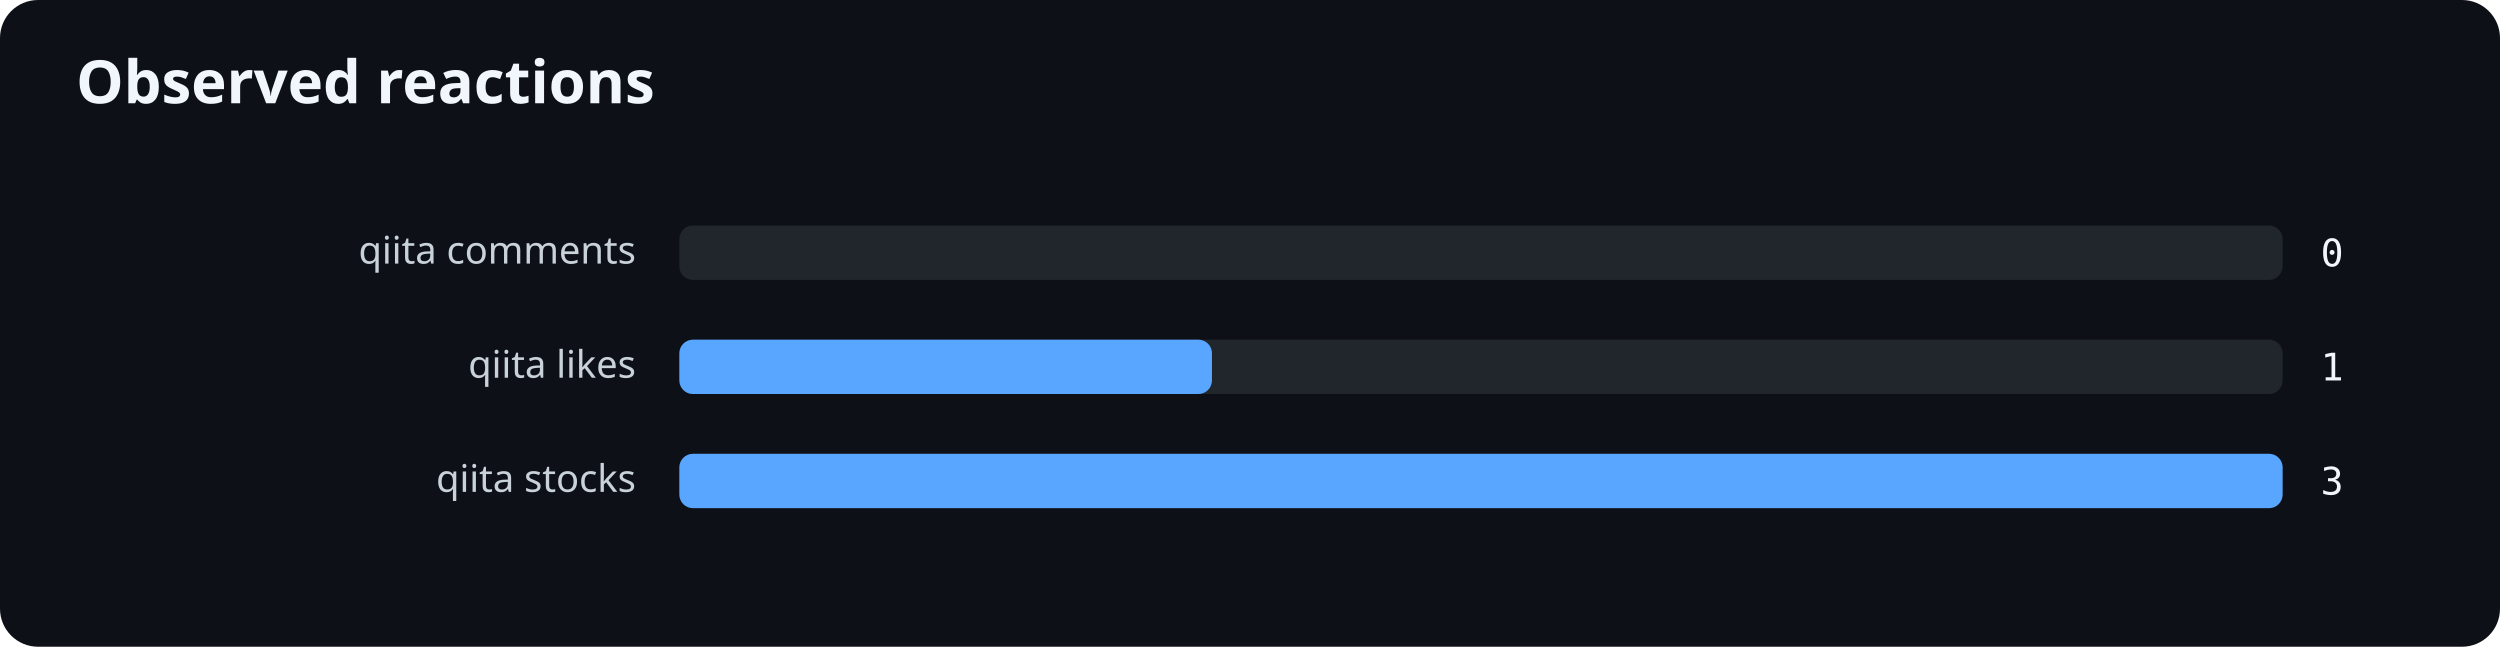
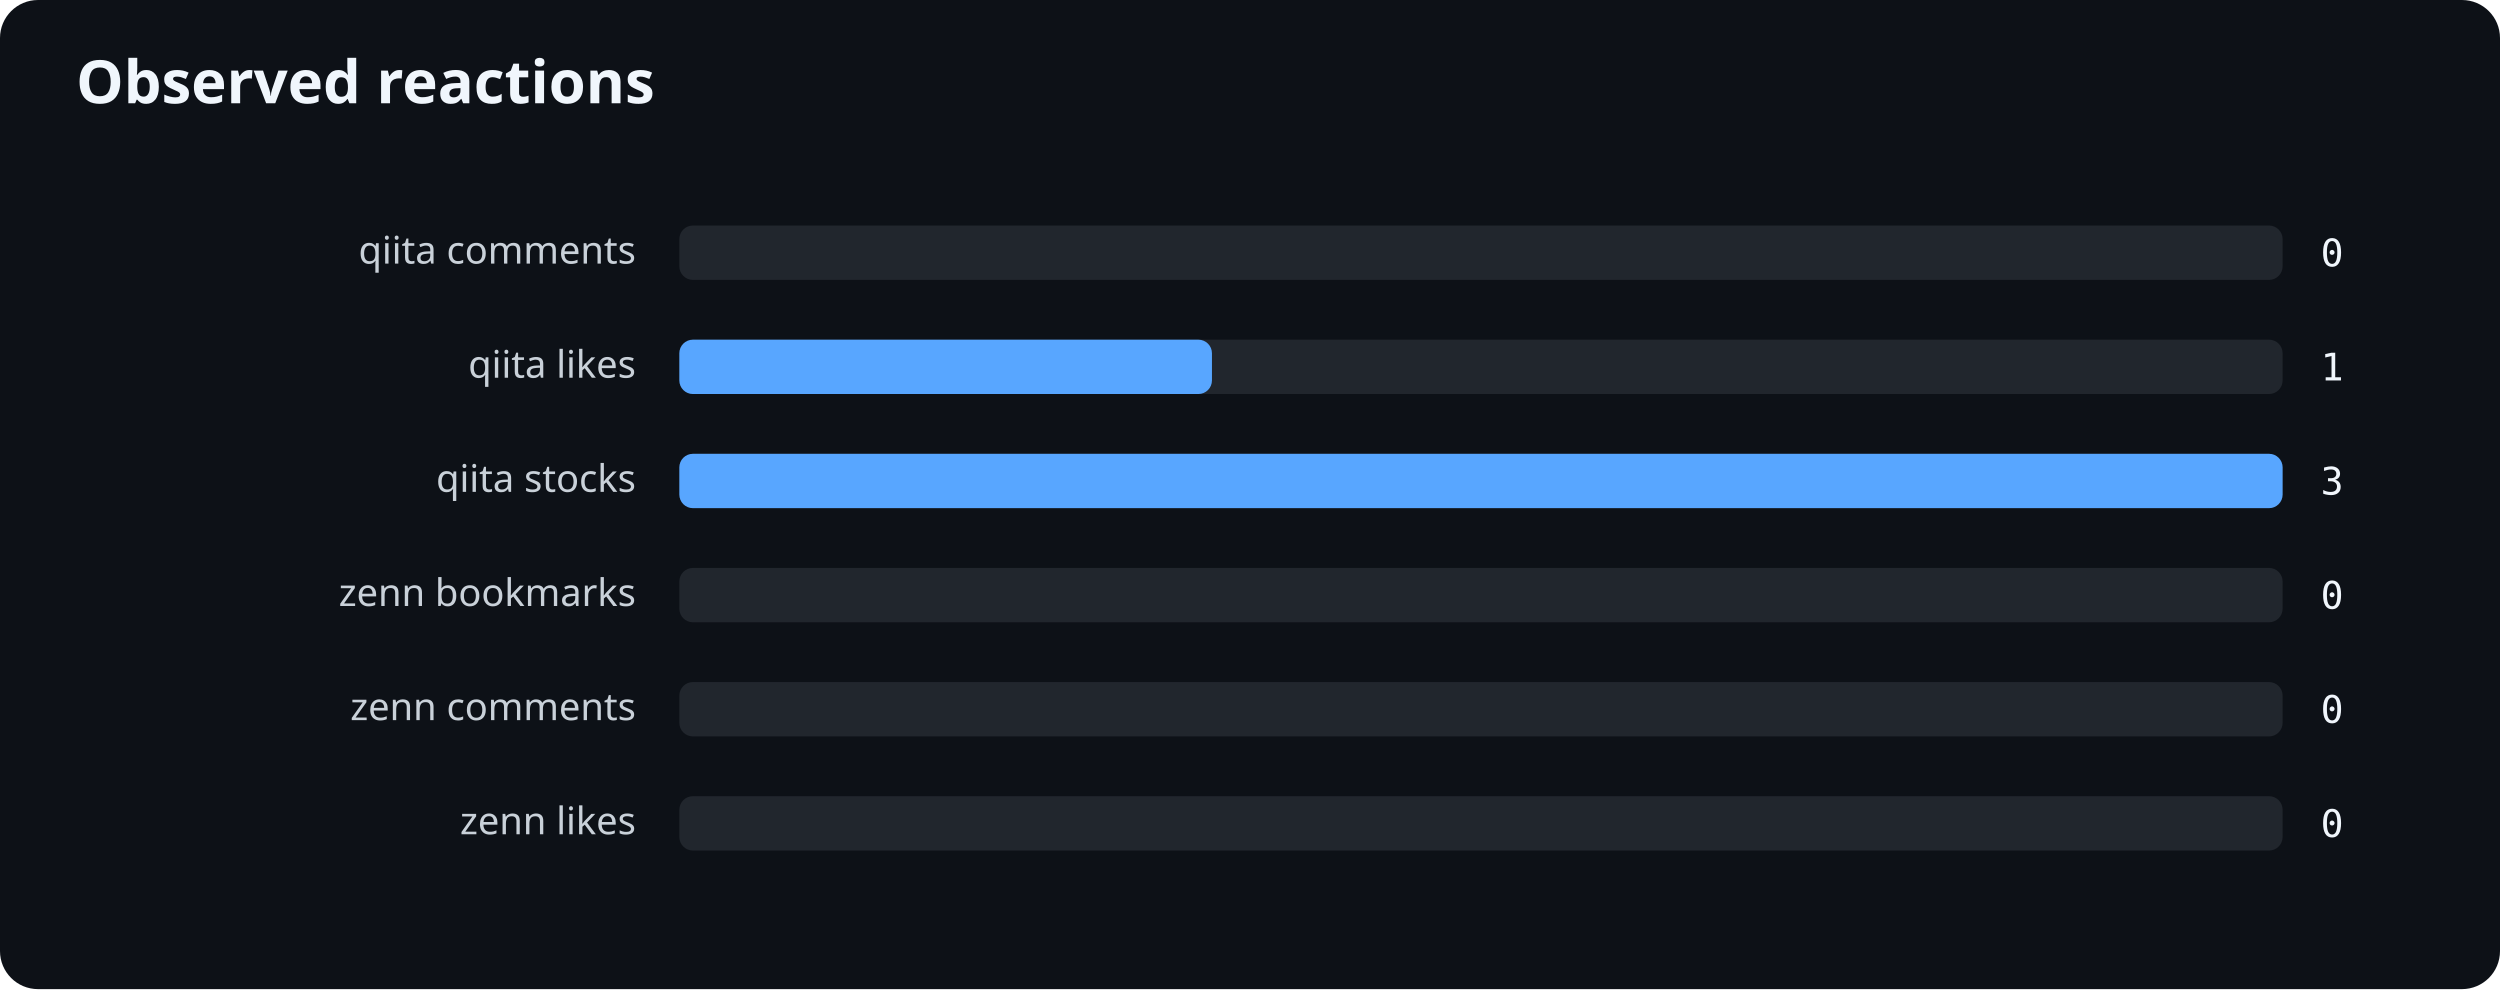
- <svg xmlns="http://www.w3.org/2000/svg" width="920" height="238" viewBox="0 0 920 238" role="img" aria-labelledby="title desc">
+ <svg xmlns="http://www.w3.org/2000/svg" width="920" height="364" viewBox="0 0 920 364" role="img" aria-labelledby="title desc">
  <rect width="100%" height="100%" rx="14" fill="#0d1117" />
  <text x="28" y="38" fill="#f0f6fc" font-family="system-ui,sans-serif" font-size="22" font-weight="700">Observed reactions</text>
  <text x="234" y="97" text-anchor="end" fill="#c9d1d9" font-family="system-ui,sans-serif" font-size="14">qiita comments</text>
  <rect x="250" y="83" width="590" height="20" rx="5" fill="#21262d" />
  <text x="854" y="98" fill="#f0f6fc" font-family="ui-monospace,monospace" font-size="14">0</text>
  <text x="234" y="139" text-anchor="end" fill="#c9d1d9" font-family="system-ui,sans-serif" font-size="14">qiita likes</text>
  <rect x="250" y="125" width="590" height="20" rx="5" fill="#21262d" />
  <rect x="250" y="125" width="196" height="20" rx="5" fill="#58a6ff" />
  <text x="854" y="140" fill="#f0f6fc" font-family="ui-monospace,monospace" font-size="14">1</text>
  <text x="234" y="181" text-anchor="end" fill="#c9d1d9" font-family="system-ui,sans-serif" font-size="14">qiita stocks</text>
  <rect x="250" y="167" width="590" height="20" rx="5" fill="#21262d" />
  <rect x="250" y="167" width="590" height="20" rx="5" fill="#58a6ff" />
  <text x="854" y="182" fill="#f0f6fc" font-family="ui-monospace,monospace" font-size="14">3</text>
+   <text x="234" y="223" text-anchor="end" fill="#c9d1d9" font-family="system-ui,sans-serif" font-size="14">zenn bookmarks</text>
+   <rect x="250" y="209" width="590" height="20" rx="5" fill="#21262d" />
+   <text x="854" y="224" fill="#f0f6fc" font-family="ui-monospace,monospace" font-size="14">0</text>
+   <text x="234" y="265" text-anchor="end" fill="#c9d1d9" font-family="system-ui,sans-serif" font-size="14">zenn comments</text>
+   <rect x="250" y="251" width="590" height="20" rx="5" fill="#21262d" />
+   <text x="854" y="266" fill="#f0f6fc" font-family="ui-monospace,monospace" font-size="14">0</text>
+   <text x="234" y="307" text-anchor="end" fill="#c9d1d9" font-family="system-ui,sans-serif" font-size="14">zenn likes</text>
+   <rect x="250" y="293" width="590" height="20" rx="5" fill="#21262d" />
+   <text x="854" y="308" fill="#f0f6fc" font-family="ui-monospace,monospace" font-size="14">0</text>
</svg>
